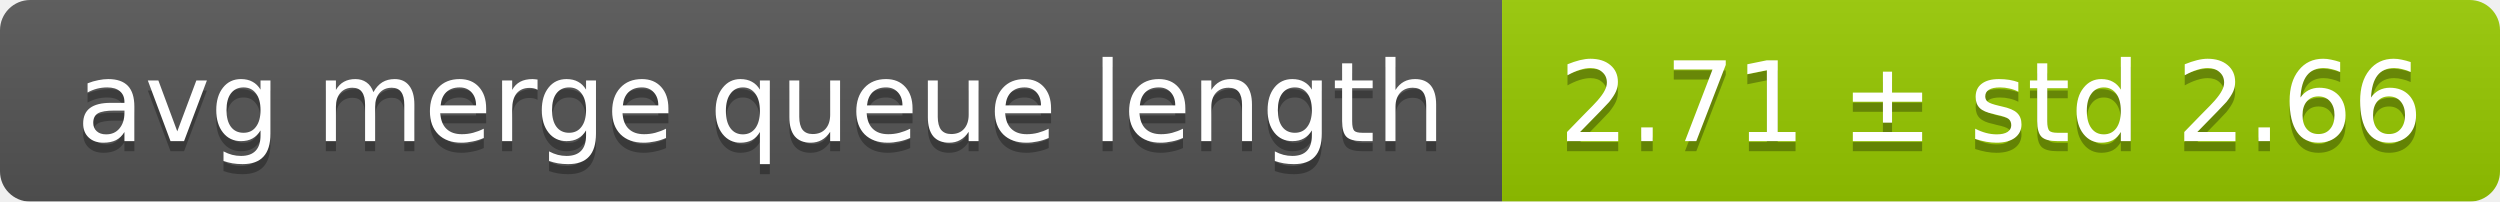
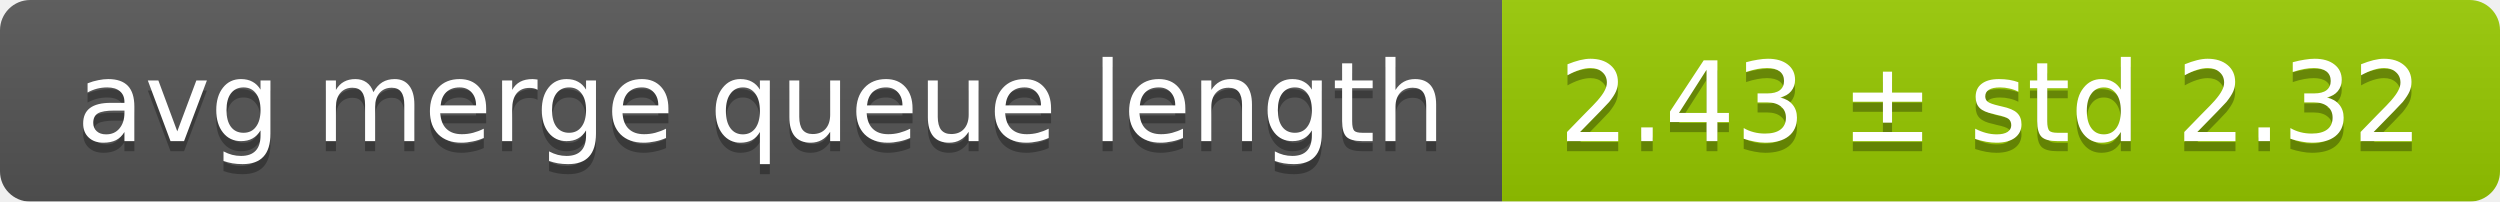
<svg xmlns="http://www.w3.org/2000/svg" width="248" height="20">
  <linearGradient id="smooth" x2="0" y2="100%">
    <stop offset="0" stop-color="#bbb" stop-opacity=".1" />
    <stop offset="1" stop-opacity=".1" />
  </linearGradient>
  <mask id="round">
    <rect width="248" height="20" rx="3" fill="#fff" />
  </mask>
  <g mask="url(#round)">
    <rect width="149" height="20" fill="#555" />
    <rect x="149" width="99" height="20" fill="#97ca00" />
    <rect width="248" height="20" fill="url(#smooth)" />
  </g>
  <g fill="#fff" text-anchor="middle" font-family="DejaVu Sans,Verdana,Geneva,sans-serif" font-size="11">
    <text x="75.5" y="15" fill="#010101" fill-opacity=".3">avg merge queue length</text>
    <text x="75.5" y="14">avg merge queue length</text>
-     <text x="197.5" y="15" fill="#010101" fill-opacity=".3">2.71 ± std 2.66</text>
-     <text x="197.5" y="14">2.71 ± std 2.66</text>
+     <text x="197.5" y="15" fill="#010101" fill-opacity=".3">2.43 ± std 2.32</text>
+     <text x="197.5" y="14">2.43 ± std 2.32</text>
  </g>
</svg>
